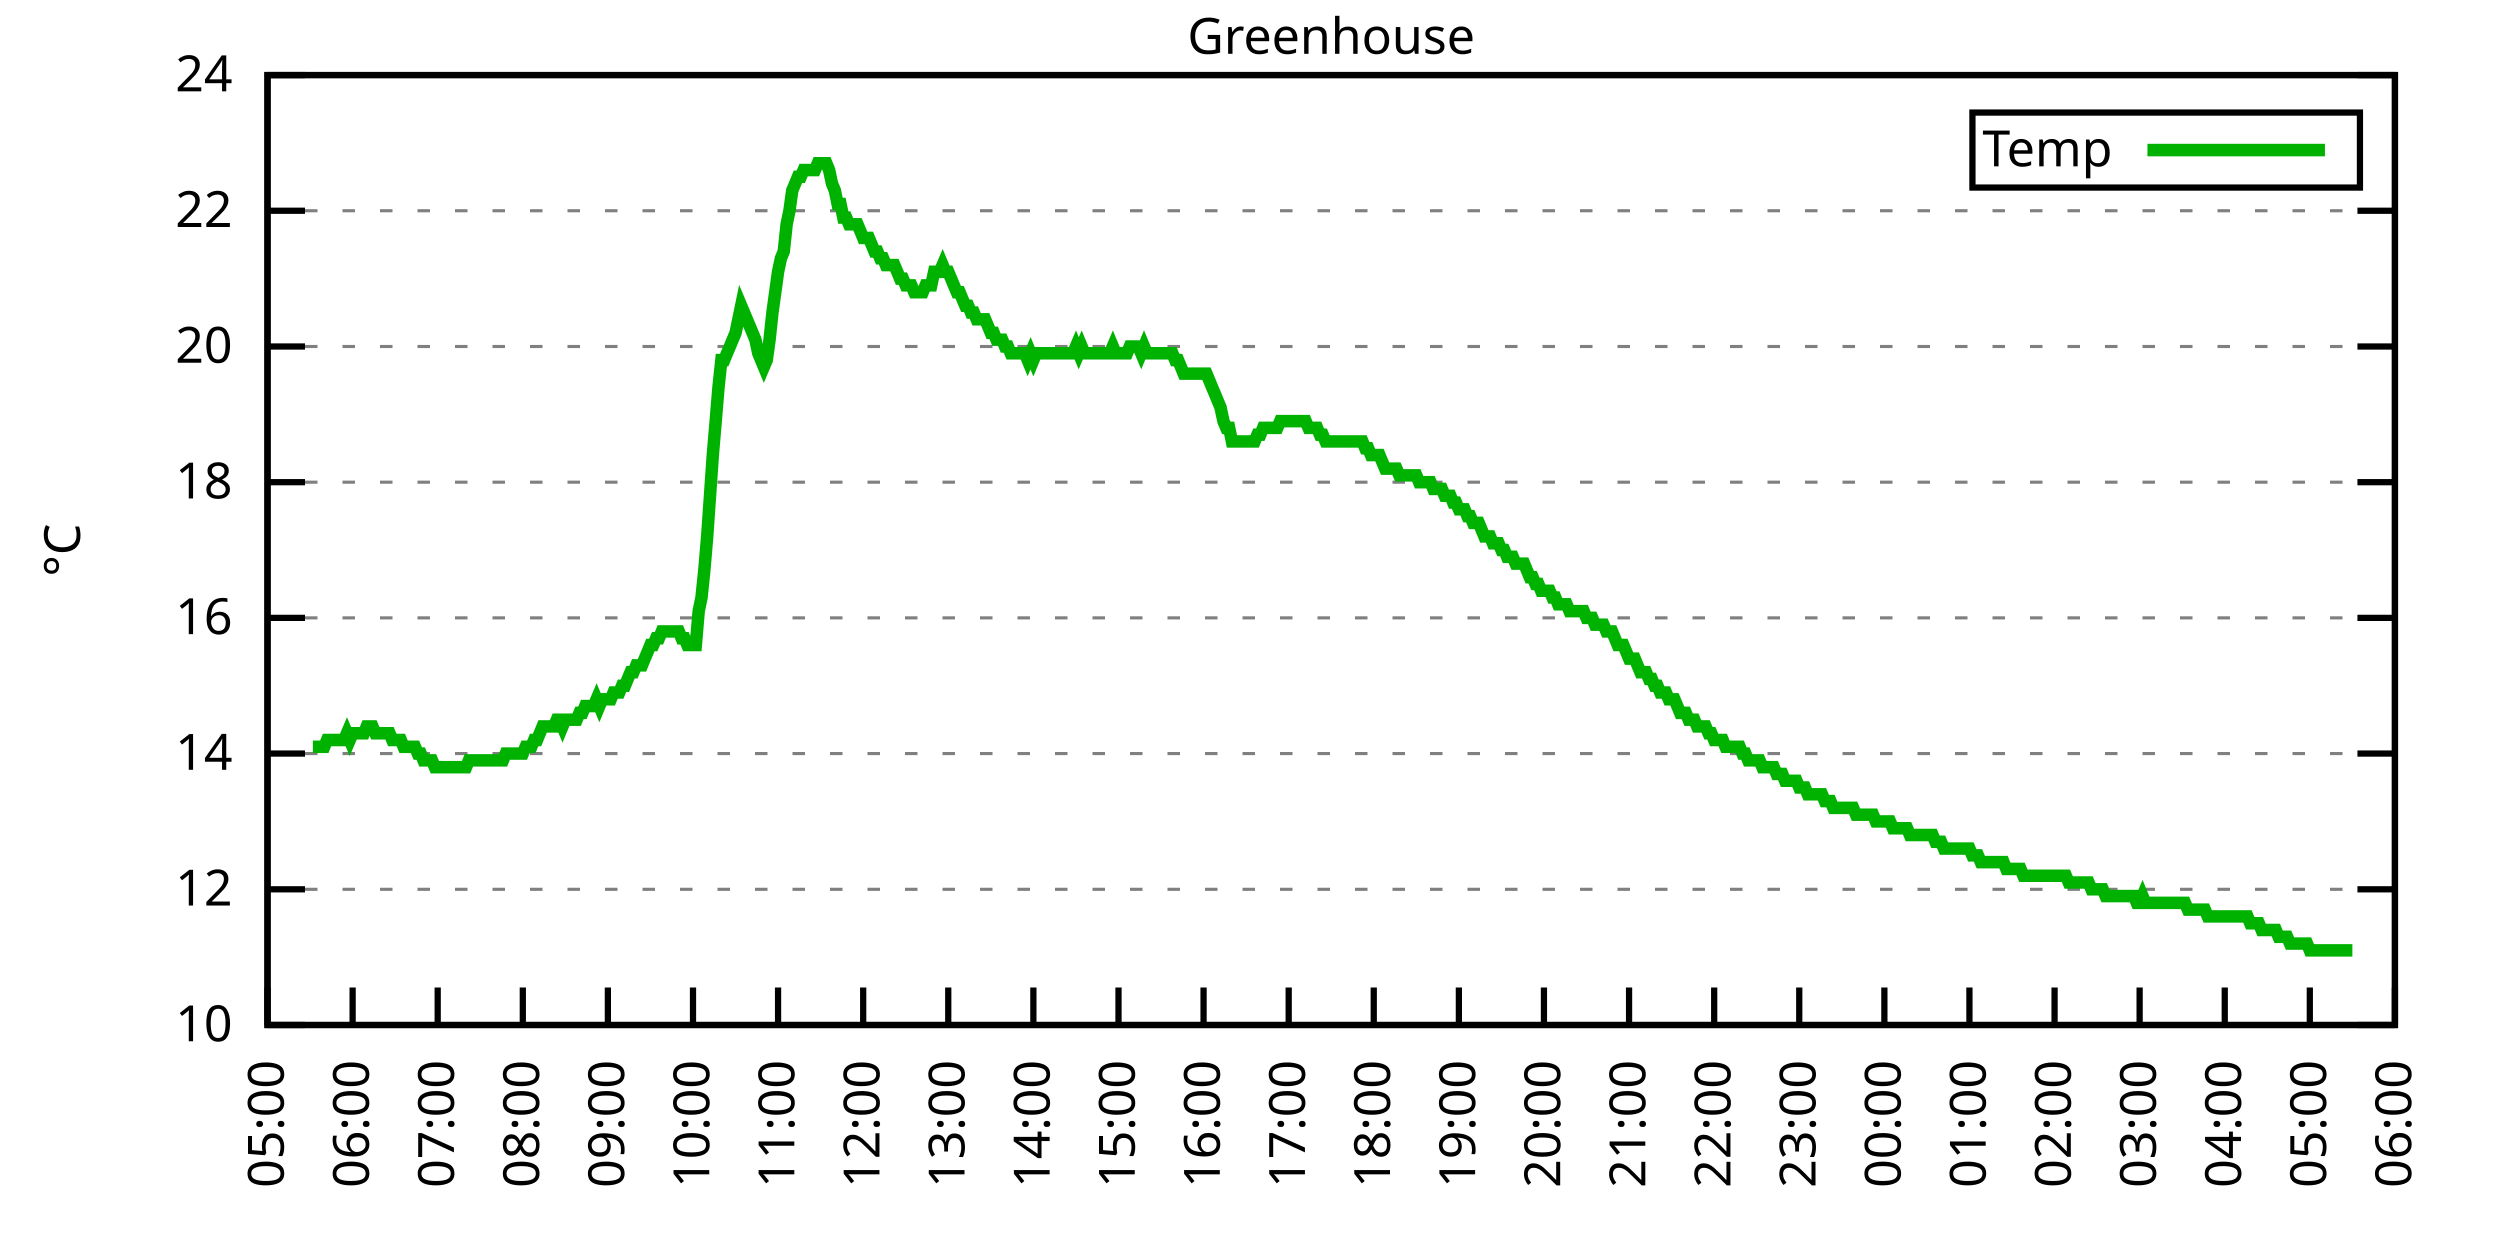
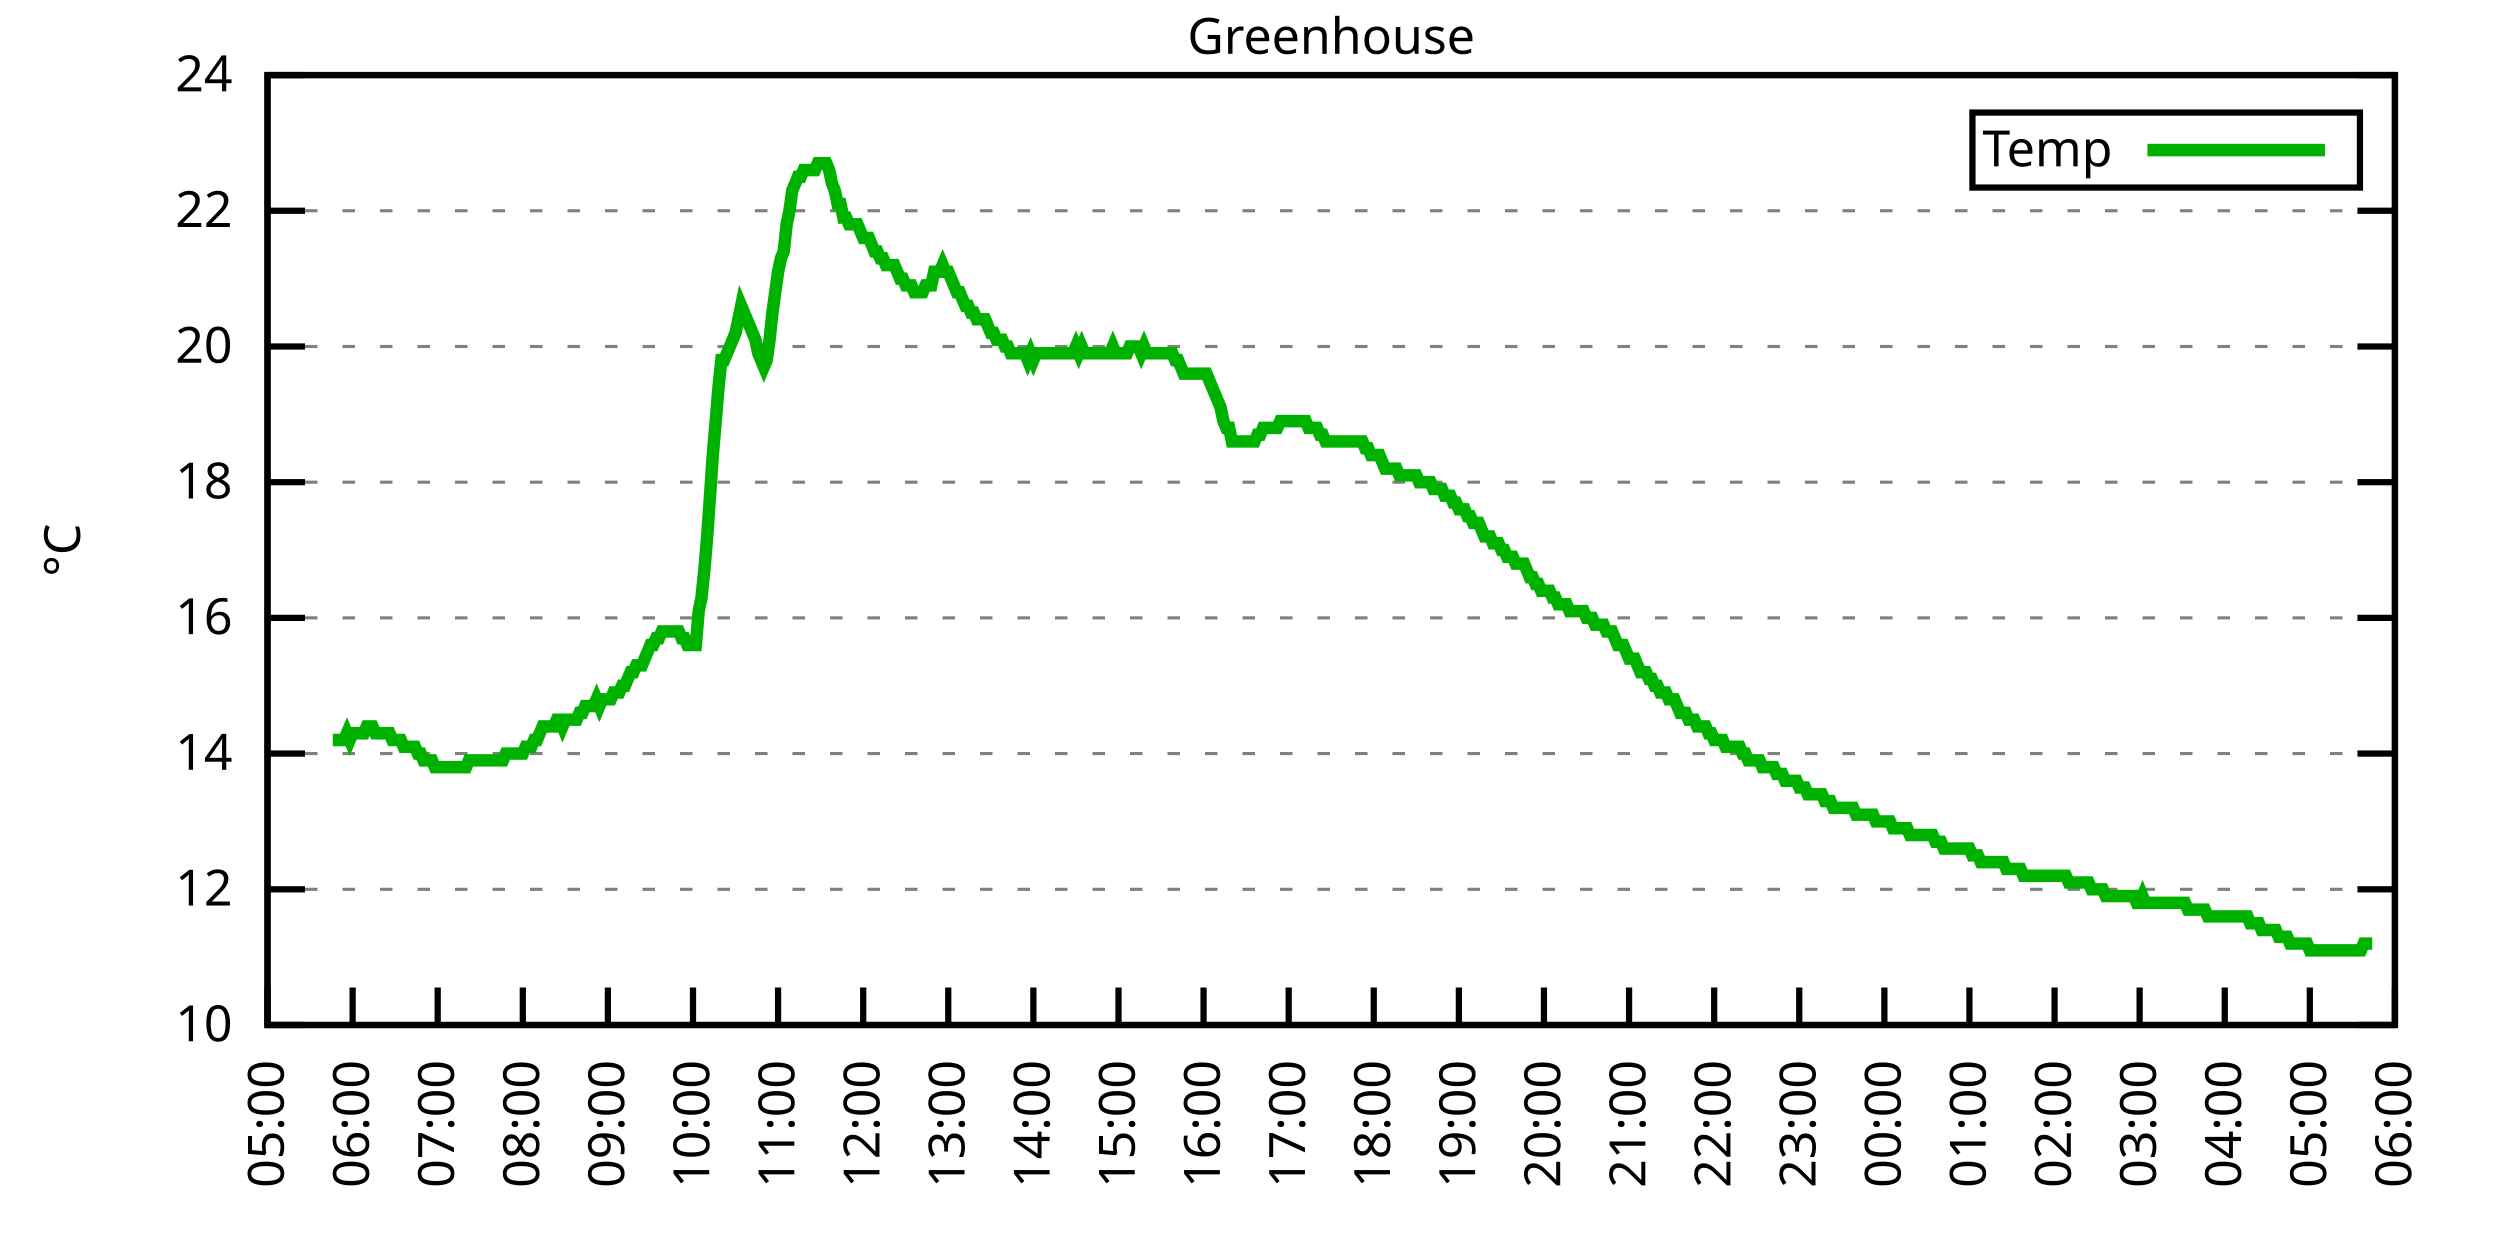
<svg xmlns="http://www.w3.org/2000/svg" xmlns:xlink="http://www.w3.org/1999/xlink" width="400" height="200" viewBox="0 0 400 200">
  <g id="gnuplot_canvas">
    <rect x="0" y="0" width="400" height="200" fill="none" />
    <defs>
      <circle id="gpDot" r="0.5" stroke-width="0.5" stroke="currentColor" />
      <path id="gpPt0" stroke-width="0.333" stroke="currentColor" d="M-1,0 h2 M0,-1 v2" />
      <path id="gpPt1" stroke-width="0.333" stroke="currentColor" d="M-1,-1 L1,1 M1,-1 L-1,1" />
      <path id="gpPt2" stroke-width="0.333" stroke="currentColor" d="M-1,0 L1,0 M0,-1 L0,1 M-1,-1 L1,1 M-1,1 L1,-1" />
      <rect id="gpPt3" stroke-width="0.333" stroke="currentColor" x="-1" y="-1" width="2" height="2" />
      <rect id="gpPt4" stroke-width="0.333" stroke="currentColor" fill="currentColor" x="-1" y="-1" width="2" height="2" />
      <circle id="gpPt5" stroke-width="0.333" stroke="currentColor" cx="0" cy="0" r="1" />
      <use xlink:href="#gpPt5" id="gpPt6" fill="currentColor" stroke="none" />
      <path id="gpPt7" stroke-width="0.333" stroke="currentColor" d="M0,-1.33 L-1.33,0.67 L1.33,0.67 z" />
      <use xlink:href="#gpPt7" id="gpPt8" fill="currentColor" stroke="none" />
      <use xlink:href="#gpPt7" id="gpPt9" stroke="currentColor" transform="rotate(180)" />
      <use xlink:href="#gpPt9" id="gpPt10" fill="currentColor" stroke="none" />
      <use xlink:href="#gpPt3" id="gpPt11" stroke="currentColor" transform="rotate(45)" />
      <use xlink:href="#gpPt11" id="gpPt12" fill="currentColor" stroke="none" />
      <path id="gpPt13" stroke-width="0.333" stroke="currentColor" d="M0,1.330 L1.265,0.411 L0.782,-1.067 L-0.782,-1.076 L-1.265,0.411 z" />
      <use xlink:href="#gpPt13" id="gpPt14" fill="currentColor" stroke="none" />
      <filter id="textbox" filterUnits="objectBoundingBox" x="0" y="0" height="1" width="1">
        <feFlood flood-color="white" flood-opacity="1" result="bgnd" />
        <feComposite in="SourceGraphic" in2="bgnd" operator="atop" />
      </filter>
      <filter id="greybox" filterUnits="objectBoundingBox" x="0" y="0" height="1" width="1">
        <feFlood flood-color="lightgrey" flood-opacity="1" result="grey" />
        <feComposite in="SourceGraphic" in2="grey" operator="atop" />
      </filter>
    </defs>
    <g fill="none" color="white" stroke="currentColor" stroke-width="1.00" stroke-linecap="butt" stroke-linejoin="miter">
</g>
    <g fill="none" color="black" stroke="currentColor" stroke-width="1.00" stroke-linecap="butt" stroke-linejoin="miter">
      <g stroke="none" shape-rendering="crispEdges">
        <polygon fill="rgb(255, 255, 255)" points="42.80,164.00 383.18,164.00 383.18,12.02 42.80,12.02 " />
      </g>
    </g>
    <g fill="none" color="black" stroke="currentColor" stroke-width="1.00" stroke-linecap="butt" stroke-linejoin="miter">
</g>
    <g fill="none" color="black" stroke="black" stroke-width="0.50" stroke-linecap="butt" stroke-linejoin="miter">
</g>
    <g fill="none" color="gray" stroke="currentColor" stroke-width="0.50" stroke-linecap="butt" stroke-linejoin="miter">
      <path stroke="gray" stroke-dasharray="2,4" class="gridline" d="M42.80,164.00 L383.19,164.00  " />
    </g>
    <g fill="none" color="gray" stroke="gray" stroke-width="1.00" stroke-linecap="butt" stroke-linejoin="miter">
</g>
    <g fill="none" color="black" stroke="currentColor" stroke-width="1.00" stroke-linecap="butt" stroke-linejoin="miter">
      <path stroke="black" d="M42.80,164.00 L48.80,164.00 M383.19,164.00 L377.19,164.00  " />
      <g transform="translate(37.20,166.60)" stroke="none" fill="black" font-family="Sans" font-size="8.00" text-anchor="end">
        <text>
          <tspan font-family="Sans"> 10</tspan>
        </text>
      </g>
    </g>
    <g fill="none" color="black" stroke="currentColor" stroke-width="1.00" stroke-linecap="butt" stroke-linejoin="miter">
</g>
    <g fill="none" color="black" stroke="black" stroke-width="0.50" stroke-linecap="butt" stroke-linejoin="miter">
</g>
    <g fill="none" color="gray" stroke="currentColor" stroke-width="0.50" stroke-linecap="butt" stroke-linejoin="miter">
      <path stroke="gray" stroke-dasharray="2,4" class="gridline" d="M42.80,142.29 L383.19,142.29  " />
    </g>
    <g fill="none" color="gray" stroke="gray" stroke-width="1.00" stroke-linecap="butt" stroke-linejoin="miter">
</g>
    <g fill="none" color="black" stroke="currentColor" stroke-width="1.00" stroke-linecap="butt" stroke-linejoin="miter">
      <path stroke="black" d="M42.80,142.29 L48.80,142.29 M383.19,142.29 L377.19,142.29  " />
      <g transform="translate(37.20,144.89)" stroke="none" fill="black" font-family="Sans" font-size="8.00" text-anchor="end">
        <text>
          <tspan font-family="Sans"> 12</tspan>
        </text>
      </g>
    </g>
    <g fill="none" color="black" stroke="currentColor" stroke-width="1.00" stroke-linecap="butt" stroke-linejoin="miter">
</g>
    <g fill="none" color="black" stroke="black" stroke-width="0.50" stroke-linecap="butt" stroke-linejoin="miter">
</g>
    <g fill="none" color="gray" stroke="currentColor" stroke-width="0.50" stroke-linecap="butt" stroke-linejoin="miter">
      <path stroke="gray" stroke-dasharray="2,4" class="gridline" d="M42.80,120.57 L383.19,120.57  " />
    </g>
    <g fill="none" color="gray" stroke="gray" stroke-width="1.00" stroke-linecap="butt" stroke-linejoin="miter">
</g>
    <g fill="none" color="black" stroke="currentColor" stroke-width="1.00" stroke-linecap="butt" stroke-linejoin="miter">
      <path stroke="black" d="M42.80,120.57 L48.80,120.57 M383.19,120.57 L377.19,120.57  " />
      <g transform="translate(37.20,123.17)" stroke="none" fill="black" font-family="Sans" font-size="8.00" text-anchor="end">
        <text>
          <tspan font-family="Sans"> 14</tspan>
        </text>
      </g>
    </g>
    <g fill="none" color="black" stroke="currentColor" stroke-width="1.00" stroke-linecap="butt" stroke-linejoin="miter">
</g>
    <g fill="none" color="black" stroke="black" stroke-width="0.50" stroke-linecap="butt" stroke-linejoin="miter">
</g>
    <g fill="none" color="gray" stroke="currentColor" stroke-width="0.50" stroke-linecap="butt" stroke-linejoin="miter">
      <path stroke="gray" stroke-dasharray="2,4" class="gridline" d="M42.80,98.86 L383.19,98.86  " />
    </g>
    <g fill="none" color="gray" stroke="gray" stroke-width="1.00" stroke-linecap="butt" stroke-linejoin="miter">
</g>
    <g fill="none" color="black" stroke="currentColor" stroke-width="1.00" stroke-linecap="butt" stroke-linejoin="miter">
      <path stroke="black" d="M42.80,98.86 L48.80,98.86 M383.19,98.86 L377.19,98.86  " />
      <g transform="translate(37.20,101.46)" stroke="none" fill="black" font-family="Sans" font-size="8.00" text-anchor="end">
        <text>
          <tspan font-family="Sans"> 16</tspan>
        </text>
      </g>
    </g>
    <g fill="none" color="black" stroke="currentColor" stroke-width="1.00" stroke-linecap="butt" stroke-linejoin="miter">
</g>
    <g fill="none" color="black" stroke="black" stroke-width="0.50" stroke-linecap="butt" stroke-linejoin="miter">
</g>
    <g fill="none" color="gray" stroke="currentColor" stroke-width="0.50" stroke-linecap="butt" stroke-linejoin="miter">
      <path stroke="gray" stroke-dasharray="2,4" class="gridline" d="M42.80,77.15 L383.19,77.15  " />
    </g>
    <g fill="none" color="gray" stroke="gray" stroke-width="1.00" stroke-linecap="butt" stroke-linejoin="miter">
</g>
    <g fill="none" color="black" stroke="currentColor" stroke-width="1.00" stroke-linecap="butt" stroke-linejoin="miter">
      <path stroke="black" d="M42.80,77.15 L48.80,77.15 M383.19,77.15 L377.19,77.15  " />
      <g transform="translate(37.20,79.75)" stroke="none" fill="black" font-family="Sans" font-size="8.00" text-anchor="end">
        <text>
          <tspan font-family="Sans"> 18</tspan>
        </text>
      </g>
    </g>
    <g fill="none" color="black" stroke="currentColor" stroke-width="1.00" stroke-linecap="butt" stroke-linejoin="miter">
</g>
    <g fill="none" color="black" stroke="black" stroke-width="0.50" stroke-linecap="butt" stroke-linejoin="miter">
</g>
    <g fill="none" color="gray" stroke="currentColor" stroke-width="0.50" stroke-linecap="butt" stroke-linejoin="miter">
      <path stroke="gray" stroke-dasharray="2,4" class="gridline" d="M42.80,55.44 L383.19,55.44  " />
    </g>
    <g fill="none" color="gray" stroke="gray" stroke-width="1.00" stroke-linecap="butt" stroke-linejoin="miter">
</g>
    <g fill="none" color="black" stroke="currentColor" stroke-width="1.00" stroke-linecap="butt" stroke-linejoin="miter">
      <path stroke="black" d="M42.80,55.44 L48.80,55.44 M383.19,55.44 L377.19,55.44  " />
      <g transform="translate(37.20,58.04)" stroke="none" fill="black" font-family="Sans" font-size="8.00" text-anchor="end">
        <text>
          <tspan font-family="Sans"> 20</tspan>
        </text>
      </g>
    </g>
    <g fill="none" color="black" stroke="currentColor" stroke-width="1.00" stroke-linecap="butt" stroke-linejoin="miter">
</g>
    <g fill="none" color="black" stroke="black" stroke-width="0.50" stroke-linecap="butt" stroke-linejoin="miter">
</g>
    <g fill="none" color="gray" stroke="currentColor" stroke-width="0.50" stroke-linecap="butt" stroke-linejoin="miter">
      <path stroke="gray" stroke-dasharray="2,4" class="gridline" d="M42.80,33.72 L383.19,33.72  " />
    </g>
    <g fill="none" color="gray" stroke="gray" stroke-width="1.00" stroke-linecap="butt" stroke-linejoin="miter">
</g>
    <g fill="none" color="black" stroke="currentColor" stroke-width="1.00" stroke-linecap="butt" stroke-linejoin="miter">
      <path stroke="black" d="M42.80,33.72 L48.80,33.72 M383.19,33.72 L377.19,33.72  " />
      <g transform="translate(37.20,36.32)" stroke="none" fill="black" font-family="Sans" font-size="8.00" text-anchor="end">
        <text>
          <tspan font-family="Sans"> 22</tspan>
        </text>
      </g>
    </g>
    <g fill="none" color="black" stroke="currentColor" stroke-width="1.00" stroke-linecap="butt" stroke-linejoin="miter">
</g>
    <g fill="none" color="black" stroke="black" stroke-width="0.50" stroke-linecap="butt" stroke-linejoin="miter">
</g>
    <g fill="none" color="gray" stroke="currentColor" stroke-width="0.50" stroke-linecap="butt" stroke-linejoin="miter">
      <path stroke="gray" stroke-dasharray="2,4" class="gridline" d="M42.80,12.01 L383.19,12.01  " />
    </g>
    <g fill="none" color="gray" stroke="gray" stroke-width="1.00" stroke-linecap="butt" stroke-linejoin="miter">
</g>
    <g fill="none" color="black" stroke="currentColor" stroke-width="1.00" stroke-linecap="butt" stroke-linejoin="miter">
      <path stroke="black" d="M42.80,12.01 L48.80,12.01 M383.19,12.01 L377.19,12.01  " />
      <g transform="translate(37.20,14.61)" stroke="none" fill="black" font-family="Sans" font-size="8.00" text-anchor="end">
        <text>
          <tspan font-family="Sans"> 24</tspan>
        </text>
      </g>
    </g>
    <g fill="none" color="black" stroke="currentColor" stroke-width="1.00" stroke-linecap="butt" stroke-linejoin="miter">
      <path stroke="black" d="M42.80,164.00 L42.80,158.00  " />
      <g transform="translate(45.40,169.60) rotate(270.00)" stroke="none" fill="black" font-family="Sans" font-size="8.00" text-anchor="end">
        <text>
          <tspan font-family="Sans">05:00</tspan>
        </text>
      </g>
    </g>
    <g fill="none" color="black" stroke="currentColor" stroke-width="1.00" stroke-linecap="butt" stroke-linejoin="miter">
      <path stroke="black" d="M56.42,164.00 L56.42,158.00  " />
      <g transform="translate(59.02,169.60) rotate(270.00)" stroke="none" fill="black" font-family="Sans" font-size="8.00" text-anchor="end">
        <text>
          <tspan font-family="Sans">06:00</tspan>
        </text>
      </g>
    </g>
    <g fill="none" color="black" stroke="currentColor" stroke-width="1.00" stroke-linecap="butt" stroke-linejoin="miter">
      <path stroke="black" d="M70.03,164.00 L70.03,158.00  " />
      <g transform="translate(72.63,169.60) rotate(270.00)" stroke="none" fill="black" font-family="Sans" font-size="8.00" text-anchor="end">
        <text>
          <tspan font-family="Sans">07:00</tspan>
        </text>
      </g>
    </g>
    <g fill="none" color="black" stroke="currentColor" stroke-width="1.00" stroke-linecap="butt" stroke-linejoin="miter">
      <path stroke="black" d="M83.65,164.00 L83.65,158.00  " />
      <g transform="translate(86.25,169.60) rotate(270.00)" stroke="none" fill="black" font-family="Sans" font-size="8.00" text-anchor="end">
        <text>
          <tspan font-family="Sans">08:00</tspan>
        </text>
      </g>
    </g>
    <g fill="none" color="black" stroke="currentColor" stroke-width="1.00" stroke-linecap="butt" stroke-linejoin="miter">
      <path stroke="black" d="M97.26,164.00 L97.26,158.00  " />
      <g transform="translate(99.86,169.60) rotate(270.00)" stroke="none" fill="black" font-family="Sans" font-size="8.00" text-anchor="end">
        <text>
          <tspan font-family="Sans">09:00</tspan>
        </text>
      </g>
    </g>
    <g fill="none" color="black" stroke="currentColor" stroke-width="1.00" stroke-linecap="butt" stroke-linejoin="miter">
      <path stroke="black" d="M110.88,164.00 L110.88,158.00  " />
      <g transform="translate(113.48,169.60) rotate(270.00)" stroke="none" fill="black" font-family="Sans" font-size="8.00" text-anchor="end">
        <text>
          <tspan font-family="Sans">10:00</tspan>
        </text>
      </g>
    </g>
    <g fill="none" color="black" stroke="currentColor" stroke-width="1.00" stroke-linecap="butt" stroke-linejoin="miter">
      <path stroke="black" d="M124.49,164.00 L124.49,158.00  " />
      <g transform="translate(127.09,169.60) rotate(270.00)" stroke="none" fill="black" font-family="Sans" font-size="8.00" text-anchor="end">
        <text>
          <tspan font-family="Sans">11:00</tspan>
        </text>
      </g>
    </g>
    <g fill="none" color="black" stroke="currentColor" stroke-width="1.00" stroke-linecap="butt" stroke-linejoin="miter">
      <path stroke="black" d="M138.11,164.00 L138.11,158.00  " />
      <g transform="translate(140.71,169.60) rotate(270.00)" stroke="none" fill="black" font-family="Sans" font-size="8.00" text-anchor="end">
        <text>
          <tspan font-family="Sans">12:00</tspan>
        </text>
      </g>
    </g>
    <g fill="none" color="black" stroke="currentColor" stroke-width="1.00" stroke-linecap="butt" stroke-linejoin="miter">
      <path stroke="black" d="M151.72,164.00 L151.72,158.00  " />
      <g transform="translate(154.32,169.60) rotate(270.00)" stroke="none" fill="black" font-family="Sans" font-size="8.00" text-anchor="end">
        <text>
          <tspan font-family="Sans">13:00</tspan>
        </text>
      </g>
    </g>
    <g fill="none" color="black" stroke="currentColor" stroke-width="1.00" stroke-linecap="butt" stroke-linejoin="miter">
      <path stroke="black" d="M165.34,164.00 L165.34,158.00  " />
      <g transform="translate(167.94,169.60) rotate(270.00)" stroke="none" fill="black" font-family="Sans" font-size="8.00" text-anchor="end">
        <text>
          <tspan font-family="Sans">14:00</tspan>
        </text>
      </g>
    </g>
    <g fill="none" color="black" stroke="currentColor" stroke-width="1.00" stroke-linecap="butt" stroke-linejoin="miter">
      <path stroke="black" d="M178.96,164.00 L178.96,158.00  " />
      <g transform="translate(181.56,169.60) rotate(270.00)" stroke="none" fill="black" font-family="Sans" font-size="8.00" text-anchor="end">
        <text>
          <tspan font-family="Sans">15:00</tspan>
        </text>
      </g>
    </g>
    <g fill="none" color="black" stroke="currentColor" stroke-width="1.00" stroke-linecap="butt" stroke-linejoin="miter">
      <path stroke="black" d="M192.57,164.00 L192.57,158.00  " />
      <g transform="translate(195.17,169.60) rotate(270.00)" stroke="none" fill="black" font-family="Sans" font-size="8.00" text-anchor="end">
        <text>
          <tspan font-family="Sans">16:00</tspan>
        </text>
      </g>
    </g>
    <g fill="none" color="black" stroke="currentColor" stroke-width="1.00" stroke-linecap="butt" stroke-linejoin="miter">
      <path stroke="black" d="M206.19,164.00 L206.19,158.00  " />
      <g transform="translate(208.79,169.60) rotate(270.00)" stroke="none" fill="black" font-family="Sans" font-size="8.00" text-anchor="end">
        <text>
          <tspan font-family="Sans">17:00</tspan>
        </text>
      </g>
    </g>
    <g fill="none" color="black" stroke="currentColor" stroke-width="1.00" stroke-linecap="butt" stroke-linejoin="miter">
      <path stroke="black" d="M219.80,164.00 L219.80,158.00  " />
      <g transform="translate(222.40,169.60) rotate(270.00)" stroke="none" fill="black" font-family="Sans" font-size="8.00" text-anchor="end">
        <text>
          <tspan font-family="Sans">18:00</tspan>
        </text>
      </g>
    </g>
    <g fill="none" color="black" stroke="currentColor" stroke-width="1.00" stroke-linecap="butt" stroke-linejoin="miter">
      <path stroke="black" d="M233.42,164.00 L233.42,158.00  " />
      <g transform="translate(236.02,169.60) rotate(270.00)" stroke="none" fill="black" font-family="Sans" font-size="8.00" text-anchor="end">
        <text>
          <tspan font-family="Sans">19:00</tspan>
        </text>
      </g>
    </g>
    <g fill="none" color="black" stroke="currentColor" stroke-width="1.00" stroke-linecap="butt" stroke-linejoin="miter">
      <path stroke="black" d="M247.03,164.00 L247.03,158.00  " />
      <g transform="translate(249.63,169.60) rotate(270.00)" stroke="none" fill="black" font-family="Sans" font-size="8.00" text-anchor="end">
        <text>
          <tspan font-family="Sans">20:00</tspan>
        </text>
      </g>
    </g>
    <g fill="none" color="black" stroke="currentColor" stroke-width="1.00" stroke-linecap="butt" stroke-linejoin="miter">
      <path stroke="black" d="M260.65,164.00 L260.65,158.00  " />
      <g transform="translate(263.25,169.60) rotate(270.00)" stroke="none" fill="black" font-family="Sans" font-size="8.00" text-anchor="end">
        <text>
          <tspan font-family="Sans">21:00</tspan>
        </text>
      </g>
    </g>
    <g fill="none" color="black" stroke="currentColor" stroke-width="1.00" stroke-linecap="butt" stroke-linejoin="miter">
      <path stroke="black" d="M274.27,164.00 L274.27,158.00  " />
      <g transform="translate(276.87,169.60) rotate(270.00)" stroke="none" fill="black" font-family="Sans" font-size="8.00" text-anchor="end">
        <text>
          <tspan font-family="Sans">22:00</tspan>
        </text>
      </g>
    </g>
    <g fill="none" color="black" stroke="currentColor" stroke-width="1.00" stroke-linecap="butt" stroke-linejoin="miter">
      <path stroke="black" d="M287.88,164.00 L287.88,158.00  " />
      <g transform="translate(290.48,169.60) rotate(270.00)" stroke="none" fill="black" font-family="Sans" font-size="8.00" text-anchor="end">
        <text>
          <tspan font-family="Sans">23:00</tspan>
        </text>
      </g>
    </g>
    <g fill="none" color="black" stroke="currentColor" stroke-width="1.00" stroke-linecap="butt" stroke-linejoin="miter">
      <path stroke="black" d="M301.50,164.00 L301.50,158.00  " />
      <g transform="translate(304.10,169.60) rotate(270.00)" stroke="none" fill="black" font-family="Sans" font-size="8.00" text-anchor="end">
        <text>
          <tspan font-family="Sans">00:00</tspan>
        </text>
      </g>
    </g>
    <g fill="none" color="black" stroke="currentColor" stroke-width="1.00" stroke-linecap="butt" stroke-linejoin="miter">
      <path stroke="black" d="M315.11,164.00 L315.11,158.00  " />
      <g transform="translate(317.71,169.60) rotate(270.00)" stroke="none" fill="black" font-family="Sans" font-size="8.00" text-anchor="end">
        <text>
          <tspan font-family="Sans">01:00</tspan>
        </text>
      </g>
    </g>
    <g fill="none" color="black" stroke="currentColor" stroke-width="1.00" stroke-linecap="butt" stroke-linejoin="miter">
      <path stroke="black" d="M328.73,164.00 L328.73,158.00  " />
      <g transform="translate(331.33,169.60) rotate(270.00)" stroke="none" fill="black" font-family="Sans" font-size="8.00" text-anchor="end">
        <text>
          <tspan font-family="Sans">02:00</tspan>
        </text>
      </g>
    </g>
    <g fill="none" color="black" stroke="currentColor" stroke-width="1.00" stroke-linecap="butt" stroke-linejoin="miter">
      <path stroke="black" d="M342.34,164.00 L342.34,158.00  " />
      <g transform="translate(344.94,169.60) rotate(270.00)" stroke="none" fill="black" font-family="Sans" font-size="8.00" text-anchor="end">
        <text>
          <tspan font-family="Sans">03:00</tspan>
        </text>
      </g>
    </g>
    <g fill="none" color="black" stroke="currentColor" stroke-width="1.00" stroke-linecap="butt" stroke-linejoin="miter">
      <path stroke="black" d="M355.96,164.00 L355.96,158.00  " />
      <g transform="translate(358.56,169.60) rotate(270.00)" stroke="none" fill="black" font-family="Sans" font-size="8.00" text-anchor="end">
        <text>
          <tspan font-family="Sans">04:00</tspan>
        </text>
      </g>
    </g>
    <g fill="none" color="black" stroke="currentColor" stroke-width="1.00" stroke-linecap="butt" stroke-linejoin="miter">
      <path stroke="black" d="M369.57,164.00 L369.57,158.00  " />
      <g transform="translate(372.17,169.60) rotate(270.00)" stroke="none" fill="black" font-family="Sans" font-size="8.00" text-anchor="end">
        <text>
          <tspan font-family="Sans">05:00</tspan>
        </text>
      </g>
    </g>
    <g fill="none" color="black" stroke="currentColor" stroke-width="1.00" stroke-linecap="butt" stroke-linejoin="miter">
      <path stroke="black" d="M383.19,164.00 L383.19,158.00  " />
      <g transform="translate(385.79,169.60) rotate(270.00)" stroke="none" fill="black" font-family="Sans" font-size="8.00" text-anchor="end">
        <text>
          <tspan font-family="Sans">06:00</tspan>
        </text>
      </g>
    </g>
    <g fill="none" color="black" stroke="currentColor" stroke-width="1.00" stroke-linecap="butt" stroke-linejoin="miter">
</g>
    <g fill="none" color="black" stroke="currentColor" stroke-width="1.00" stroke-linecap="butt" stroke-linejoin="miter">
      <path stroke="black" d="M42.80,12.01 L42.80,164.00 L383.19,164.00 L383.19,12.01 L42.80,12.01 Z  " />
    </g>
    <g fill="none" color="black" stroke="currentColor" stroke-width="1.00" stroke-linecap="butt" stroke-linejoin="miter">
</g>
    <g fill="none" color="black" stroke="currentColor" stroke-width="1.00" stroke-linecap="butt" stroke-linejoin="miter">
      <path stroke="black" d="M315.59,30.01 L315.59,18.01 L377.59,18.01 L377.59,30.01 L315.59,30.01 Z  " />
    </g>
    <g id="Greenhouse_plot_1">
      <g fill="none" color="white" stroke="black" stroke-width="2.00" stroke-linecap="butt" stroke-linejoin="miter">
</g>
      <g fill="none" color="black" stroke="currentColor" stroke-width="2.00" stroke-linecap="butt" stroke-linejoin="miter">
        <g transform="translate(337.99,26.61)" stroke="none" fill="black" font-family="Sans" font-size="8.00" text-anchor="end">
          <text>
            <tspan font-family="Sans">Temp</tspan>
          </text>
        </g>
      </g>
      <g fill="none" color="black" stroke="currentColor" stroke-width="2.00" stroke-linecap="butt" stroke-linejoin="miter">
-         <path stroke="rgb(  0, 178,   0)" d="M343.59,24.01 L371.99,24.01 M50.06,119.49 L50.52,119.49 L50.97,119.49 L51.42,119.49 L51.88,119.49 L52.33,118.40   L52.78,118.40 L53.24,118.40 L53.69,118.40 L54.15,118.40 L54.60,118.40 L55.05,118.40 L55.51,117.32 L55.96,118.40   L56.42,117.32 L56.87,117.32 L57.32,117.32 L57.78,117.32 L58.23,117.32 L58.68,116.23 L59.14,116.23 L59.59,116.23   L60.05,117.32 L60.50,117.32 L60.95,117.32 L61.41,117.32 L61.86,117.32 L62.32,117.32 L62.77,118.40 L63.22,118.40   L63.68,118.40 L64.13,118.40 L64.58,119.49 L65.04,119.49 L65.49,119.49 L65.95,119.49 L66.40,119.49 L66.85,120.57   L67.31,120.57 L67.76,121.66 L68.22,121.66 L68.67,121.66 L69.12,121.66 L69.58,122.75 L70.03,122.75 L70.49,122.75   L70.94,122.75 L71.39,122.75 L71.85,122.75 L72.30,122.75 L72.75,122.75 L73.21,122.75 L73.66,122.75 L74.12,122.75   L74.57,122.75 L75.02,121.66 L75.48,121.66 L75.93,121.66 L76.39,121.66 L76.84,121.66 L77.29,121.66 L77.75,121.66   L78.20,121.66 L78.65,121.66 L79.11,121.66 L79.56,121.66 L80.02,121.66 L80.47,121.66 L80.92,120.57 L81.38,120.57   L81.83,120.57 L82.29,120.57 L82.74,120.57 L83.19,120.57 L83.65,120.57 L84.10,119.49 L84.55,119.49 L85.01,119.49   L85.46,118.40 L85.92,118.40 L86.37,117.32 L86.82,116.23 L87.28,116.23 L87.73,116.23 L88.19,116.23 L88.64,116.23   L89.09,115.15 L89.55,115.15 L90.00,116.23 L90.45,115.15 L90.91,115.15 L91.36,115.15 L91.82,115.15 L92.27,115.15   L92.72,114.06 L93.18,114.06 L93.63,112.97 L94.09,112.97 L94.54,112.97 L94.99,112.97 L95.45,111.89 L95.90,112.97   L96.35,111.89 L96.81,111.89 L97.26,111.89 L97.72,111.89 L98.17,110.80 L98.62,110.80 L99.08,110.80 L99.53,109.72   L99.99,109.72 L100.44,108.63 L100.89,107.55 L101.35,107.55 L101.80,106.46 L102.25,106.46 L102.71,106.46 L103.16,105.38   L103.62,104.29 L104.07,103.20 L104.52,103.20 L104.98,102.12 L105.43,102.12 L105.89,101.03 L106.34,101.03 L106.79,101.03   L107.25,101.03 L107.70,101.03 L108.15,101.03 L108.61,101.03 L109.06,102.12 L109.52,102.12 L109.97,103.20 L110.42,103.20   L110.88,103.20 L111.33,103.20 L111.79,97.78 L112.24,95.60 L112.69,91.26 L113.15,85.83 L113.60,79.32 L114.05,72.81   L114.51,67.38 L114.96,61.95 L115.42,57.61 L115.87,57.61 L116.32,56.52 L116.78,55.44 L117.23,54.35 L117.69,53.26   L118.14,51.09 L118.59,48.92 L119.05,50.01 L119.50,51.09 L119.96,52.18 L120.41,53.26 L120.86,54.35 L121.32,56.52   L121.77,57.61 L122.22,58.69 L122.68,57.61 L123.13,54.35 L123.59,50.01 L124.04,46.75 L124.49,43.49 L124.95,41.32   L125.40,40.24 L125.86,35.89 L126.31,33.72 L126.76,30.47 L127.22,29.38 L127.67,28.29 L128.12,28.29 L128.58,27.21   L129.03,27.21 L129.49,27.21 L129.94,27.21 L130.39,27.21 L130.85,26.12 L131.30,26.12 L131.76,26.12 L132.21,26.12   L132.66,27.21 L133.12,29.38 L133.57,30.47 L134.02,32.64 L134.48,32.64 L134.93,34.81 L135.39,34.81 L135.84,35.89   L136.29,35.89 L136.75,35.89 L137.20,35.89 L137.66,36.98 L138.11,38.07 L138.56,38.07 L139.02,38.07 L139.47,39.15   L139.92,40.24 L140.38,40.24 L140.83,41.32 L141.29,41.32 L141.74,42.41 L142.19,42.41 L142.65,42.41 L143.10,42.41   L143.56,43.49 L144.01,44.58 L144.46,44.58 L144.92,45.66 L145.37,45.66 L145.82,45.66 L146.28,46.75 L146.73,46.75   L147.19,46.75 L147.64,46.75 L148.09,45.66 L148.55,45.66 L149.00,45.66 L149.46,43.49 L149.91,43.49 L150.36,43.49   L150.82,42.41 L151.27,43.49 L151.72,43.49 L152.18,44.58 L152.63,45.66 L153.09,46.75 L153.54,46.75 L153.99,47.84   L154.45,48.92 L154.90,48.92 L155.36,50.01 L155.81,50.01 L156.26,51.09 L156.72,51.09 L157.17,51.09 L157.62,51.09   L158.08,52.18 L158.53,53.26 L158.99,53.26 L159.44,54.35 L159.89,54.35 L160.35,54.35 L160.80,55.44 L161.26,55.44   L161.71,56.52 L162.16,56.52 L162.62,56.52 L163.07,56.52 L163.52,56.52 L163.98,56.52 L164.43,57.61 L164.89,56.52   L165.34,57.61 L165.79,56.52 L166.25,56.52 L166.70,56.52 L167.16,56.52 L167.61,56.52 L168.06,56.52 L168.52,56.52   L168.97,56.52 L169.43,56.52 L169.88,56.52 L170.33,56.52 L170.79,56.52 L171.24,56.52 L171.69,56.52 L172.15,55.44   L172.60,56.52 L173.06,55.44 L173.51,56.52 L173.96,56.52 L174.42,56.52 L174.87,56.52 L175.33,56.52 L175.78,56.52   L176.23,56.52 L176.69,56.52 L177.14,56.52 L177.59,56.52 L178.05,55.44 L178.50,56.52 L178.96,56.52 L179.41,56.52   L179.86,56.52 L180.32,56.52 L180.77,55.44 L181.23,55.44 L181.68,55.44 L182.13,55.44 L182.59,56.52 L183.04,55.44   L183.49,56.52 L183.95,56.52 L184.40,56.52 L184.86,56.52 L185.31,56.52 L185.76,56.52 L186.22,56.52 L186.67,56.52   L187.13,56.52 L187.58,56.52 L188.03,57.61 L188.49,57.61 L188.94,58.69 L189.39,59.78 L189.85,59.78 L190.30,59.78   L190.76,59.78 L191.21,59.78 L191.66,59.78 L192.12,59.78 L192.57,59.78 L193.03,59.78 L193.48,60.86 L193.93,61.95   L194.39,63.04 L194.84,64.12 L195.29,65.21 L195.75,67.38 L196.20,68.46 L196.66,68.46 L197.11,70.63 L197.56,70.63   L198.02,70.63 L198.47,70.63 L198.93,70.63 L199.38,70.63 L199.83,70.63 L200.29,70.63 L200.74,70.63 L201.19,69.55   L201.65,69.55 L202.10,68.46 L202.56,68.46 L203.01,68.46 L203.46,68.46 L203.92,68.46 L204.37,68.46 L204.83,67.38   L205.28,67.38 L205.73,67.38 L206.19,67.38 L206.64,67.38 L207.09,67.38 L207.55,67.38 L208.00,67.38 L208.46,67.38   L208.91,67.38 L209.36,68.46 L209.82,68.46 L210.27,68.46 L210.73,68.46 L211.18,69.55 L211.63,69.55 L212.09,70.63   L212.54,70.63 L213.00,70.63 L213.45,70.63 L213.90,70.63 L214.36,70.63 L214.81,70.63 L215.26,70.63 L215.72,70.63   L216.17,70.63 L216.63,70.63 L217.08,70.63 L217.53,70.63 L217.99,70.63 L218.44,71.72 L218.90,71.72 L219.35,72.81   L219.80,72.81 L220.26,72.81 L220.71,72.81 L221.16,73.89 L221.62,74.98 L222.07,74.98 L222.53,74.98 L222.98,74.98   L223.43,74.98 L223.89,76.06 L224.34,76.06 L224.80,76.06 L225.25,76.06 L225.70,76.06 L226.16,76.06 L226.61,76.06   L227.06,77.15 L227.52,77.15 L227.97,77.15 L228.43,77.15 L228.88,77.15 L229.33,78.23 L229.79,78.23 L230.24,78.23   L230.70,78.23 L231.15,79.32 L231.60,79.32 L232.06,79.32 L232.51,80.41 L232.96,80.41 L233.42,81.49 L233.87,81.49   L234.33,81.49 L234.78,82.58 L235.23,82.58 L235.69,83.66 L236.14,83.66 L236.60,83.66 L237.05,84.75 L237.50,85.83   L237.96,85.83 L238.41,85.83 L238.86,86.92 L239.32,86.92 L239.77,86.92 L240.23,88.00 L240.68,88.00 L241.13,89.09   L241.59,89.09 L242.04,89.09 L242.50,90.18 L242.95,90.18 L243.40,90.18 L243.86,90.18 L244.31,91.26 L244.76,92.35   L245.22,92.35 L245.67,93.43 L246.13,93.43 L246.58,94.52 L247.03,94.52 L247.49,94.52 L247.94,94.52 L248.40,95.60   L248.85,95.60 L249.30,96.69 L249.76,96.69 L250.21,96.69 L250.66,96.69 L251.12,97.78 L251.57,97.78 L252.03,97.78   L252.48,97.78 L252.93,97.78 L253.39,97.78 L253.84,98.86 L254.30,98.86 L254.75,98.86 L255.20,99.95 L255.66,99.95   L256.11,99.95 L256.56,99.95 L257.02,101.03 L257.47,101.03 L257.93,101.03 L258.38,102.12 L258.83,103.20 L259.29,103.20   L259.74,103.20 L260.20,104.29 L260.65,105.38 L261.10,105.38 L261.56,105.38 L262.01,106.46 L262.47,107.55 L262.92,107.55   L263.37,107.55 L263.83,108.63 L264.28,108.63 L264.73,109.72 L265.19,109.72 L265.64,110.80 L266.10,110.80 L266.55,110.80   L267.00,111.89 L267.46,111.89 L267.91,111.89 L268.37,112.97 L268.82,114.06 L269.27,114.06 L269.73,114.06 L270.18,115.15   L270.63,115.15 L271.09,115.15 L271.54,116.23 L272.00,116.23 L272.45,116.23 L272.90,116.23 L273.36,117.32 L273.81,117.32   L274.27,118.40 L274.72,118.40 L275.17,118.40 L275.63,118.40 L276.08,119.49 L276.53,119.49 L276.99,119.49 L277.44,119.49   L277.90,119.49 L278.35,119.49 L278.80,120.57 L279.26,120.57 L279.71,121.66 L280.17,121.66 L280.62,121.66 L281.07,121.66   L281.53,121.66 L281.98,122.75 L282.43,122.75 L282.89,122.75 L283.34,122.75 L283.80,122.75 L284.25,123.83 L284.70,123.83   L285.16,123.83 L285.61,124.92 L286.07,124.92 L286.52,124.92 L286.97,124.92 L287.43,124.92 L287.88,126.00 L288.33,126.00   L288.79,126.00 L289.24,127.09 L289.70,127.09 L290.15,127.09 L290.60,127.09 L291.06,127.09 L291.51,127.09 L291.97,128.17   L292.42,128.17 L292.87,128.17 L293.33,129.26 L293.78,129.26 L294.23,129.26 L294.69,129.26 L295.14,129.26 L295.60,129.26   L296.05,129.26 L296.50,129.26 L296.96,130.35 L297.41,130.35 L297.87,130.35 L298.32,130.35 L298.77,130.35 L299.23,130.35   L299.68,130.35 L300.13,131.43 L300.59,131.43 L301.04,131.43 L301.50,131.43 L301.95,131.43 L302.40,131.43 L302.86,132.52   L303.31,132.52 L303.77,132.52 L304.22,132.52 L304.67,132.52 L305.13,132.52 L305.58,133.60 L306.03,133.60 L306.49,133.60   L306.94,133.60 L307.40,133.60 L307.85,133.60 L308.30,133.60 L308.76,133.60 L309.21,133.60 L309.67,134.69 L310.12,134.69   L310.57,134.69 L311.03,135.77 L311.48,135.77 L311.94,135.77 L312.39,135.77 L312.84,135.77 L313.30,135.77 L313.75,135.77   L314.20,135.77 L314.66,135.77 L315.11,135.77 L315.57,136.86 L316.02,136.86 L316.47,136.86 L316.93,137.94 L317.38,137.94   L317.84,137.94 L318.29,137.94 L318.74,137.94 L319.20,137.94 L319.65,137.94 L320.10,137.94 L320.56,137.94 L321.01,139.03   L321.47,139.03 L321.92,139.03 L322.37,139.03 L322.83,139.03 L323.28,139.03 L323.74,140.12 L324.19,140.12 L324.64,140.12   L325.10,140.12 L325.55,140.12 L326.00,140.12 L326.46,140.12 L326.91,140.12 L327.37,140.12 L327.82,140.12 L328.27,140.12   L328.73,140.12 L329.18,140.12 L329.64,140.12 L330.09,140.12 L330.54,140.12 L331.00,141.20 L331.45,141.20 L331.90,141.20   L332.36,141.20 L332.81,141.20 L333.27,141.20 L333.72,141.20 L334.17,141.20 L334.63,142.29 L335.08,142.29 L335.54,142.29   L335.99,142.29 L336.44,142.29 L336.90,143.37 L337.35,143.37 L337.80,143.37 L338.26,143.37 L338.71,143.37 L339.17,143.37   L339.62,143.37 L340.07,143.37 L340.53,143.37 L340.98,143.37 L341.44,143.37 L341.89,144.46 L342.34,144.46 L342.80,143.37   L343.25,144.46 L343.70,144.46 L344.16,144.46 L344.61,144.46 L345.07,144.46 L345.52,144.46 L345.97,144.46 L346.43,144.46   L346.88,144.46 L347.34,144.46 L347.79,144.46 L348.24,144.46 L348.70,144.46 L349.15,144.46 L349.60,144.46 L350.06,145.54   L350.51,145.54 L350.97,145.54 L351.42,145.54 L351.87,145.54 L352.33,145.54 L352.78,145.54 L353.24,146.63 L353.69,146.63   L354.14,146.63 L354.60,146.63 L355.05,146.63 L355.50,146.63 L355.96,146.63 L356.41,146.63 L356.87,146.63 L357.32,146.63   L357.77,146.63 L358.23,146.63 L358.68,146.63 L359.14,146.63 L359.59,146.63 L360.04,147.72 L360.50,147.72 L360.95,147.72   L361.41,147.72 L361.86,148.80 L362.31,148.80 L362.77,148.80 L363.22,148.80 L363.67,148.80 L364.13,148.80 L364.58,149.89   L365.04,149.89 L365.49,149.89 L365.94,149.89 L366.40,150.97 L366.85,150.97 L367.31,150.97 L367.76,150.97 L368.21,150.97   L368.67,150.97 L369.12,150.97 L369.57,152.06 L370.03,152.06 L370.48,152.06 L370.94,152.06 L371.39,152.06 L371.84,152.06   L372.30,152.06 L372.75,152.06 L373.21,152.06 L373.66,152.06 L374.11,152.06 L374.57,152.06 L375.02,152.06 L375.47,152.06   L375.93,152.06 L376.38,152.06  " />
+         <path stroke="rgb(  0, 178,   0)" d="M343.59,24.01 L371.99,24.01 M53.24,118.40 L53.69,118.40 L54.15,118.40 L54.60,118.40 L55.05,118.40 L55.51,117.32   L55.96,118.40 L56.42,117.32 L56.87,117.32 L57.32,117.32 L57.78,117.32 L58.23,117.32 L58.68,116.23 L59.14,116.23   L59.59,116.23 L60.05,117.32 L60.50,117.32 L60.95,117.32 L61.41,117.32 L61.86,117.32 L62.32,117.32 L62.77,118.40   L63.22,118.40 L63.68,118.40 L64.13,118.40 L64.58,119.49 L65.04,119.49 L65.49,119.49 L65.95,119.49 L66.40,119.49   L66.85,120.57 L67.31,120.57 L67.76,121.66 L68.22,121.66 L68.67,121.66 L69.12,121.66 L69.58,122.75 L70.03,122.75   L70.49,122.75 L70.94,122.75 L71.39,122.75 L71.85,122.75 L72.30,122.75 L72.75,122.75 L73.21,122.75 L73.66,122.75   L74.12,122.75 L74.57,122.75 L75.02,121.66 L75.48,121.66 L75.93,121.66 L76.39,121.66 L76.84,121.66 L77.29,121.66   L77.75,121.66 L78.20,121.66 L78.65,121.66 L79.11,121.66 L79.56,121.66 L80.02,121.66 L80.47,121.66 L80.92,120.57   L81.38,120.57 L81.83,120.57 L82.29,120.57 L82.74,120.57 L83.19,120.57 L83.65,120.57 L84.10,119.49 L84.55,119.49   L85.01,119.49 L85.46,118.40 L85.92,118.40 L86.37,117.32 L86.82,116.23 L87.28,116.23 L87.73,116.23 L88.19,116.23   L88.64,116.23 L89.09,115.15 L89.55,115.15 L90.00,116.23 L90.45,115.15 L90.91,115.15 L91.36,115.15 L91.82,115.15   L92.27,115.15 L92.72,114.06 L93.18,114.06 L93.63,112.97 L94.09,112.97 L94.54,112.97 L94.99,112.97 L95.45,111.89   L95.90,112.97 L96.35,111.89 L96.81,111.89 L97.26,111.89 L97.72,111.89 L98.17,110.80 L98.62,110.80 L99.08,110.80   L99.53,109.72 L99.99,109.72 L100.44,108.63 L100.89,107.55 L101.35,107.55 L101.80,106.46 L102.25,106.46 L102.71,106.46   L103.16,105.38 L103.62,104.29 L104.07,103.20 L104.52,103.20 L104.98,102.12 L105.43,102.12 L105.89,101.03 L106.34,101.03   L106.79,101.03 L107.25,101.03 L107.70,101.03 L108.15,101.03 L108.61,101.03 L109.06,102.12 L109.52,102.12 L109.97,103.20   L110.42,103.20 L110.88,103.20 L111.33,103.20 L111.79,97.78 L112.24,95.60 L112.69,91.26 L113.15,85.83 L113.60,79.32   L114.05,72.81 L114.51,67.38 L114.96,61.95 L115.42,57.61 L115.87,57.61 L116.32,56.52 L116.78,55.44 L117.23,54.35   L117.69,53.26 L118.14,51.09 L118.59,48.92 L119.05,50.01 L119.50,51.09 L119.96,52.18 L120.41,53.26 L120.86,54.35   L121.32,56.52 L121.77,57.61 L122.22,58.69 L122.68,57.61 L123.13,54.35 L123.59,50.01 L124.04,46.75 L124.49,43.49   L124.95,41.32 L125.40,40.24 L125.86,35.89 L126.31,33.72 L126.76,30.47 L127.22,29.38 L127.67,28.29 L128.12,28.29   L128.58,27.21 L129.03,27.21 L129.49,27.21 L129.94,27.21 L130.39,27.21 L130.85,26.12 L131.30,26.12 L131.76,26.12   L132.21,26.12 L132.66,27.21 L133.12,29.38 L133.57,30.47 L134.02,32.64 L134.48,32.64 L134.93,34.81 L135.39,34.81   L135.84,35.89 L136.29,35.89 L136.75,35.89 L137.20,35.89 L137.66,36.98 L138.11,38.07 L138.56,38.07 L139.02,38.07   L139.47,39.15 L139.92,40.24 L140.38,40.24 L140.83,41.32 L141.29,41.32 L141.74,42.41 L142.19,42.41 L142.65,42.41   L143.10,42.41 L143.56,43.49 L144.01,44.58 L144.46,44.58 L144.92,45.66 L145.37,45.66 L145.82,45.66 L146.28,46.75   L146.73,46.75 L147.19,46.75 L147.64,46.75 L148.09,45.66 L148.55,45.66 L149.00,45.66 L149.46,43.49 L149.91,43.49   L150.36,43.49 L150.82,42.41 L151.27,43.49 L151.72,43.49 L152.18,44.58 L152.63,45.66 L153.09,46.75 L153.54,46.75   L153.99,47.84 L154.45,48.92 L154.90,48.92 L155.36,50.01 L155.81,50.01 L156.26,51.09 L156.72,51.09 L157.17,51.09   L157.62,51.09 L158.08,52.18 L158.53,53.26 L158.99,53.26 L159.44,54.35 L159.89,54.35 L160.35,54.35 L160.80,55.44   L161.26,55.44 L161.71,56.52 L162.16,56.52 L162.62,56.52 L163.07,56.52 L163.52,56.52 L163.98,56.52 L164.43,57.61   L164.89,56.52 L165.34,57.61 L165.79,56.52 L166.25,56.52 L166.70,56.52 L167.16,56.52 L167.61,56.52 L168.06,56.52   L168.52,56.52 L168.97,56.52 L169.43,56.52 L169.88,56.52 L170.33,56.52 L170.79,56.52 L171.24,56.52 L171.69,56.52   L172.15,55.44 L172.60,56.52 L173.06,55.44 L173.51,56.52 L173.96,56.52 L174.42,56.52 L174.87,56.52 L175.33,56.52   L175.78,56.52 L176.23,56.52 L176.69,56.52 L177.14,56.52 L177.59,56.52 L178.05,55.44 L178.50,56.52 L178.96,56.52   L179.41,56.52 L179.86,56.52 L180.32,56.52 L180.77,55.44 L181.23,55.44 L181.68,55.44 L182.13,55.44 L182.59,56.52   L183.04,55.44 L183.49,56.52 L183.95,56.52 L184.40,56.52 L184.86,56.52 L185.31,56.52 L185.76,56.52 L186.22,56.52   L186.67,56.52 L187.13,56.52 L187.58,56.52 L188.03,57.61 L188.49,57.61 L188.94,58.69 L189.39,59.78 L189.85,59.78   L190.30,59.78 L190.76,59.78 L191.21,59.78 L191.66,59.78 L192.12,59.78 L192.57,59.78 L193.03,59.78 L193.48,60.86   L193.93,61.95 L194.39,63.04 L194.84,64.12 L195.29,65.21 L195.75,67.38 L196.20,68.46 L196.66,68.46 L197.11,70.63   L197.56,70.63 L198.02,70.63 L198.47,70.63 L198.93,70.63 L199.38,70.63 L199.83,70.63 L200.29,70.63 L200.74,70.63   L201.19,69.55 L201.65,69.55 L202.10,68.46 L202.56,68.46 L203.01,68.46 L203.46,68.46 L203.92,68.46 L204.37,68.46   L204.83,67.38 L205.28,67.38 L205.73,67.38 L206.19,67.38 L206.64,67.38 L207.09,67.38 L207.55,67.38 L208.00,67.38   L208.46,67.38 L208.91,67.38 L209.36,68.46 L209.82,68.46 L210.27,68.46 L210.73,68.46 L211.18,69.55 L211.63,69.55   L212.09,70.63 L212.54,70.63 L213.00,70.63 L213.45,70.63 L213.90,70.63 L214.36,70.63 L214.81,70.63 L215.26,70.63   L215.72,70.63 L216.17,70.63 L216.63,70.63 L217.08,70.63 L217.53,70.63 L217.99,70.63 L218.44,71.72 L218.90,71.72   L219.35,72.81 L219.80,72.81 L220.26,72.81 L220.71,72.81 L221.16,73.89 L221.62,74.98 L222.07,74.98 L222.53,74.98   L222.98,74.98 L223.43,74.98 L223.89,76.06 L224.34,76.06 L224.80,76.06 L225.25,76.06 L225.70,76.06 L226.16,76.06   L226.61,76.06 L227.06,77.15 L227.52,77.15 L227.97,77.15 L228.43,77.15 L228.88,77.15 L229.33,78.23 L229.79,78.23   L230.24,78.23 L230.70,78.23 L231.15,79.32 L231.60,79.32 L232.06,79.32 L232.51,80.41 L232.96,80.41 L233.42,81.49   L233.87,81.49 L234.33,81.49 L234.78,82.58 L235.23,82.58 L235.69,83.66 L236.14,83.66 L236.60,83.66 L237.05,84.75   L237.50,85.83 L237.96,85.83 L238.41,85.83 L238.86,86.92 L239.32,86.92 L239.77,86.92 L240.23,88.00 L240.68,88.00   L241.13,89.09 L241.59,89.09 L242.04,89.09 L242.50,90.18 L242.95,90.18 L243.40,90.18 L243.86,90.18 L244.31,91.26   L244.76,92.35 L245.22,92.35 L245.67,93.43 L246.13,93.43 L246.58,94.52 L247.03,94.52 L247.49,94.52 L247.94,94.52   L248.40,95.60 L248.85,95.60 L249.30,96.69 L249.76,96.69 L250.21,96.69 L250.66,96.69 L251.12,97.78 L251.57,97.78   L252.03,97.78 L252.48,97.78 L252.93,97.78 L253.39,97.78 L253.84,98.86 L254.30,98.86 L254.75,98.86 L255.20,99.95   L255.66,99.95 L256.11,99.95 L256.56,99.95 L257.02,101.03 L257.47,101.03 L257.93,101.03 L258.38,102.12 L258.83,103.20   L259.29,103.20 L259.74,103.20 L260.20,104.29 L260.65,105.38 L261.10,105.38 L261.56,105.38 L262.01,106.46 L262.47,107.55   L262.92,107.55 L263.37,107.55 L263.83,108.63 L264.28,108.63 L264.73,109.72 L265.19,109.72 L265.64,110.80 L266.10,110.80   L266.55,110.80 L267.00,111.89 L267.46,111.89 L267.91,111.89 L268.37,112.97 L268.82,114.06 L269.27,114.06 L269.73,114.06   L270.18,115.15 L270.63,115.15 L271.09,115.15 L271.54,116.23 L272.00,116.23 L272.45,116.23 L272.90,116.23 L273.36,117.32   L273.81,117.32 L274.27,118.40 L274.72,118.40 L275.17,118.40 L275.63,118.40 L276.08,119.49 L276.53,119.49 L276.99,119.49   L277.44,119.49 L277.90,119.49 L278.35,119.49 L278.80,120.57 L279.26,120.57 L279.71,121.66 L280.17,121.66 L280.62,121.66   L281.07,121.66 L281.53,121.66 L281.98,122.75 L282.43,122.75 L282.89,122.75 L283.34,122.75 L283.80,122.75 L284.25,123.83   L284.70,123.83 L285.16,123.83 L285.61,124.92 L286.07,124.92 L286.52,124.92 L286.97,124.92 L287.43,124.92 L287.88,126.00   L288.33,126.00 L288.79,126.00 L289.24,127.09 L289.70,127.09 L290.15,127.09 L290.60,127.09 L291.06,127.09 L291.51,127.09   L291.97,128.17 L292.42,128.17 L292.87,128.17 L293.33,129.26 L293.78,129.26 L294.23,129.26 L294.69,129.26 L295.14,129.26   L295.60,129.26 L296.05,129.26 L296.50,129.26 L296.96,130.35 L297.41,130.35 L297.87,130.35 L298.32,130.35 L298.77,130.35   L299.23,130.35 L299.68,130.35 L300.13,131.43 L300.59,131.43 L301.04,131.43 L301.50,131.43 L301.95,131.43 L302.40,131.43   L302.86,132.52 L303.31,132.52 L303.77,132.52 L304.22,132.52 L304.67,132.52 L305.13,132.52 L305.58,133.60 L306.03,133.60   L306.49,133.60 L306.94,133.60 L307.40,133.60 L307.85,133.60 L308.30,133.60 L308.76,133.60 L309.21,133.60 L309.67,134.69   L310.12,134.69 L310.57,134.69 L311.03,135.77 L311.48,135.77 L311.94,135.77 L312.39,135.77 L312.84,135.77 L313.30,135.77   L313.75,135.77 L314.20,135.77 L314.66,135.77 L315.11,135.77 L315.57,136.86 L316.02,136.86 L316.47,136.86 L316.93,137.94   L317.38,137.94 L317.84,137.94 L318.29,137.94 L318.74,137.94 L319.20,137.94 L319.65,137.94 L320.10,137.94 L320.56,137.94   L321.01,139.03 L321.47,139.03 L321.92,139.03 L322.37,139.03 L322.83,139.03 L323.28,139.03 L323.74,140.12 L324.19,140.12   L324.64,140.12 L325.10,140.12 L325.55,140.12 L326.00,140.12 L326.46,140.12 L326.91,140.12 L327.37,140.12 L327.82,140.12   L328.27,140.12 L328.73,140.12 L329.18,140.12 L329.64,140.12 L330.09,140.12 L330.54,140.12 L331.00,141.20 L331.45,141.20   L331.90,141.20 L332.36,141.20 L332.81,141.20 L333.27,141.20 L333.72,141.20 L334.17,141.20 L334.63,142.29 L335.08,142.29   L335.54,142.29 L335.99,142.29 L336.44,142.29 L336.90,143.37 L337.35,143.37 L337.80,143.37 L338.26,143.37 L338.71,143.37   L339.17,143.37 L339.62,143.37 L340.07,143.37 L340.53,143.37 L340.98,143.37 L341.44,143.37 L341.89,144.46 L342.34,144.46   L342.80,143.37 L343.25,144.46 L343.70,144.46 L344.16,144.46 L344.61,144.46 L345.07,144.46 L345.52,144.46 L345.97,144.46   L346.43,144.46 L346.88,144.46 L347.34,144.46 L347.79,144.46 L348.24,144.46 L348.70,144.46 L349.15,144.46 L349.60,144.46   L350.06,145.54 L350.51,145.54 L350.97,145.54 L351.42,145.54 L351.87,145.54 L352.33,145.54 L352.78,145.54 L353.24,146.63   L353.69,146.63 L354.14,146.63 L354.60,146.63 L355.05,146.63 L355.50,146.63 L355.96,146.63 L356.41,146.63 L356.87,146.63   L357.32,146.63 L357.77,146.63 L358.23,146.63 L358.68,146.63 L359.14,146.63 L359.59,146.63 L360.04,147.72 L360.50,147.72   L360.95,147.72 L361.41,147.72 L361.86,148.80 L362.31,148.80 L362.77,148.80 L363.22,148.80 L363.67,148.80 L364.13,148.80   L364.58,149.89 L365.04,149.89 L365.49,149.89 L365.94,149.89 L366.40,150.97 L366.85,150.97 L367.31,150.97 L367.76,150.97   L368.21,150.97 L368.67,150.97 L369.12,150.97 L369.57,152.06 L370.03,152.06 L370.48,152.06 L370.94,152.06 L371.39,152.06   L371.84,152.06 L372.30,152.06 L372.75,152.06 L373.21,152.06 L373.66,152.06 L374.11,152.06 L374.57,152.06 L375.02,152.06   L375.47,152.06 L375.93,152.06 L376.38,152.06 L376.84,152.06 L377.29,152.06 L377.74,152.06 L378.20,150.97 L378.65,150.97   L379.11,150.97 L379.56,150.97  " />
      </g>
    </g>
    <g fill="none" color="black" stroke="currentColor" stroke-width="2.00" stroke-linecap="butt" stroke-linejoin="miter">
</g>
    <g fill="none" color="black" stroke="black" stroke-width="1.00" stroke-linecap="butt" stroke-linejoin="miter">
</g>
    <g fill="none" color="black" stroke="currentColor" stroke-width="1.00" stroke-linecap="butt" stroke-linejoin="miter">
      <path stroke="black" d="M42.80,12.01 L42.80,164.00 L383.19,164.00 L383.19,12.01 L42.80,12.01 Z  " />
      <g transform="translate(12.80,88.01) rotate(270.00)" stroke="none" fill="black" font-family="Sans" font-size="8.00" text-anchor="middle">
        <text>
          <tspan font-family="Sans">°C</tspan>
        </text>
      </g>
    </g>
    <g fill="none" color="black" stroke="currentColor" stroke-width="1.00" stroke-linecap="butt" stroke-linejoin="miter">
</g>
    <g fill="none" color="black" stroke="currentColor" stroke-width="1.00" stroke-linecap="butt" stroke-linejoin="miter">
      <g transform="translate(212.99,8.61)" stroke="none" fill="black" font-family="Sans" font-size="8.00" text-anchor="middle">
        <text>
          <tspan font-family="Sans">Greenhouse</tspan>
        </text>
      </g>
    </g>
    <g fill="none" color="black" stroke="currentColor" stroke-width="1.00" stroke-linecap="butt" stroke-linejoin="miter">
</g>
  </g>
</svg>
